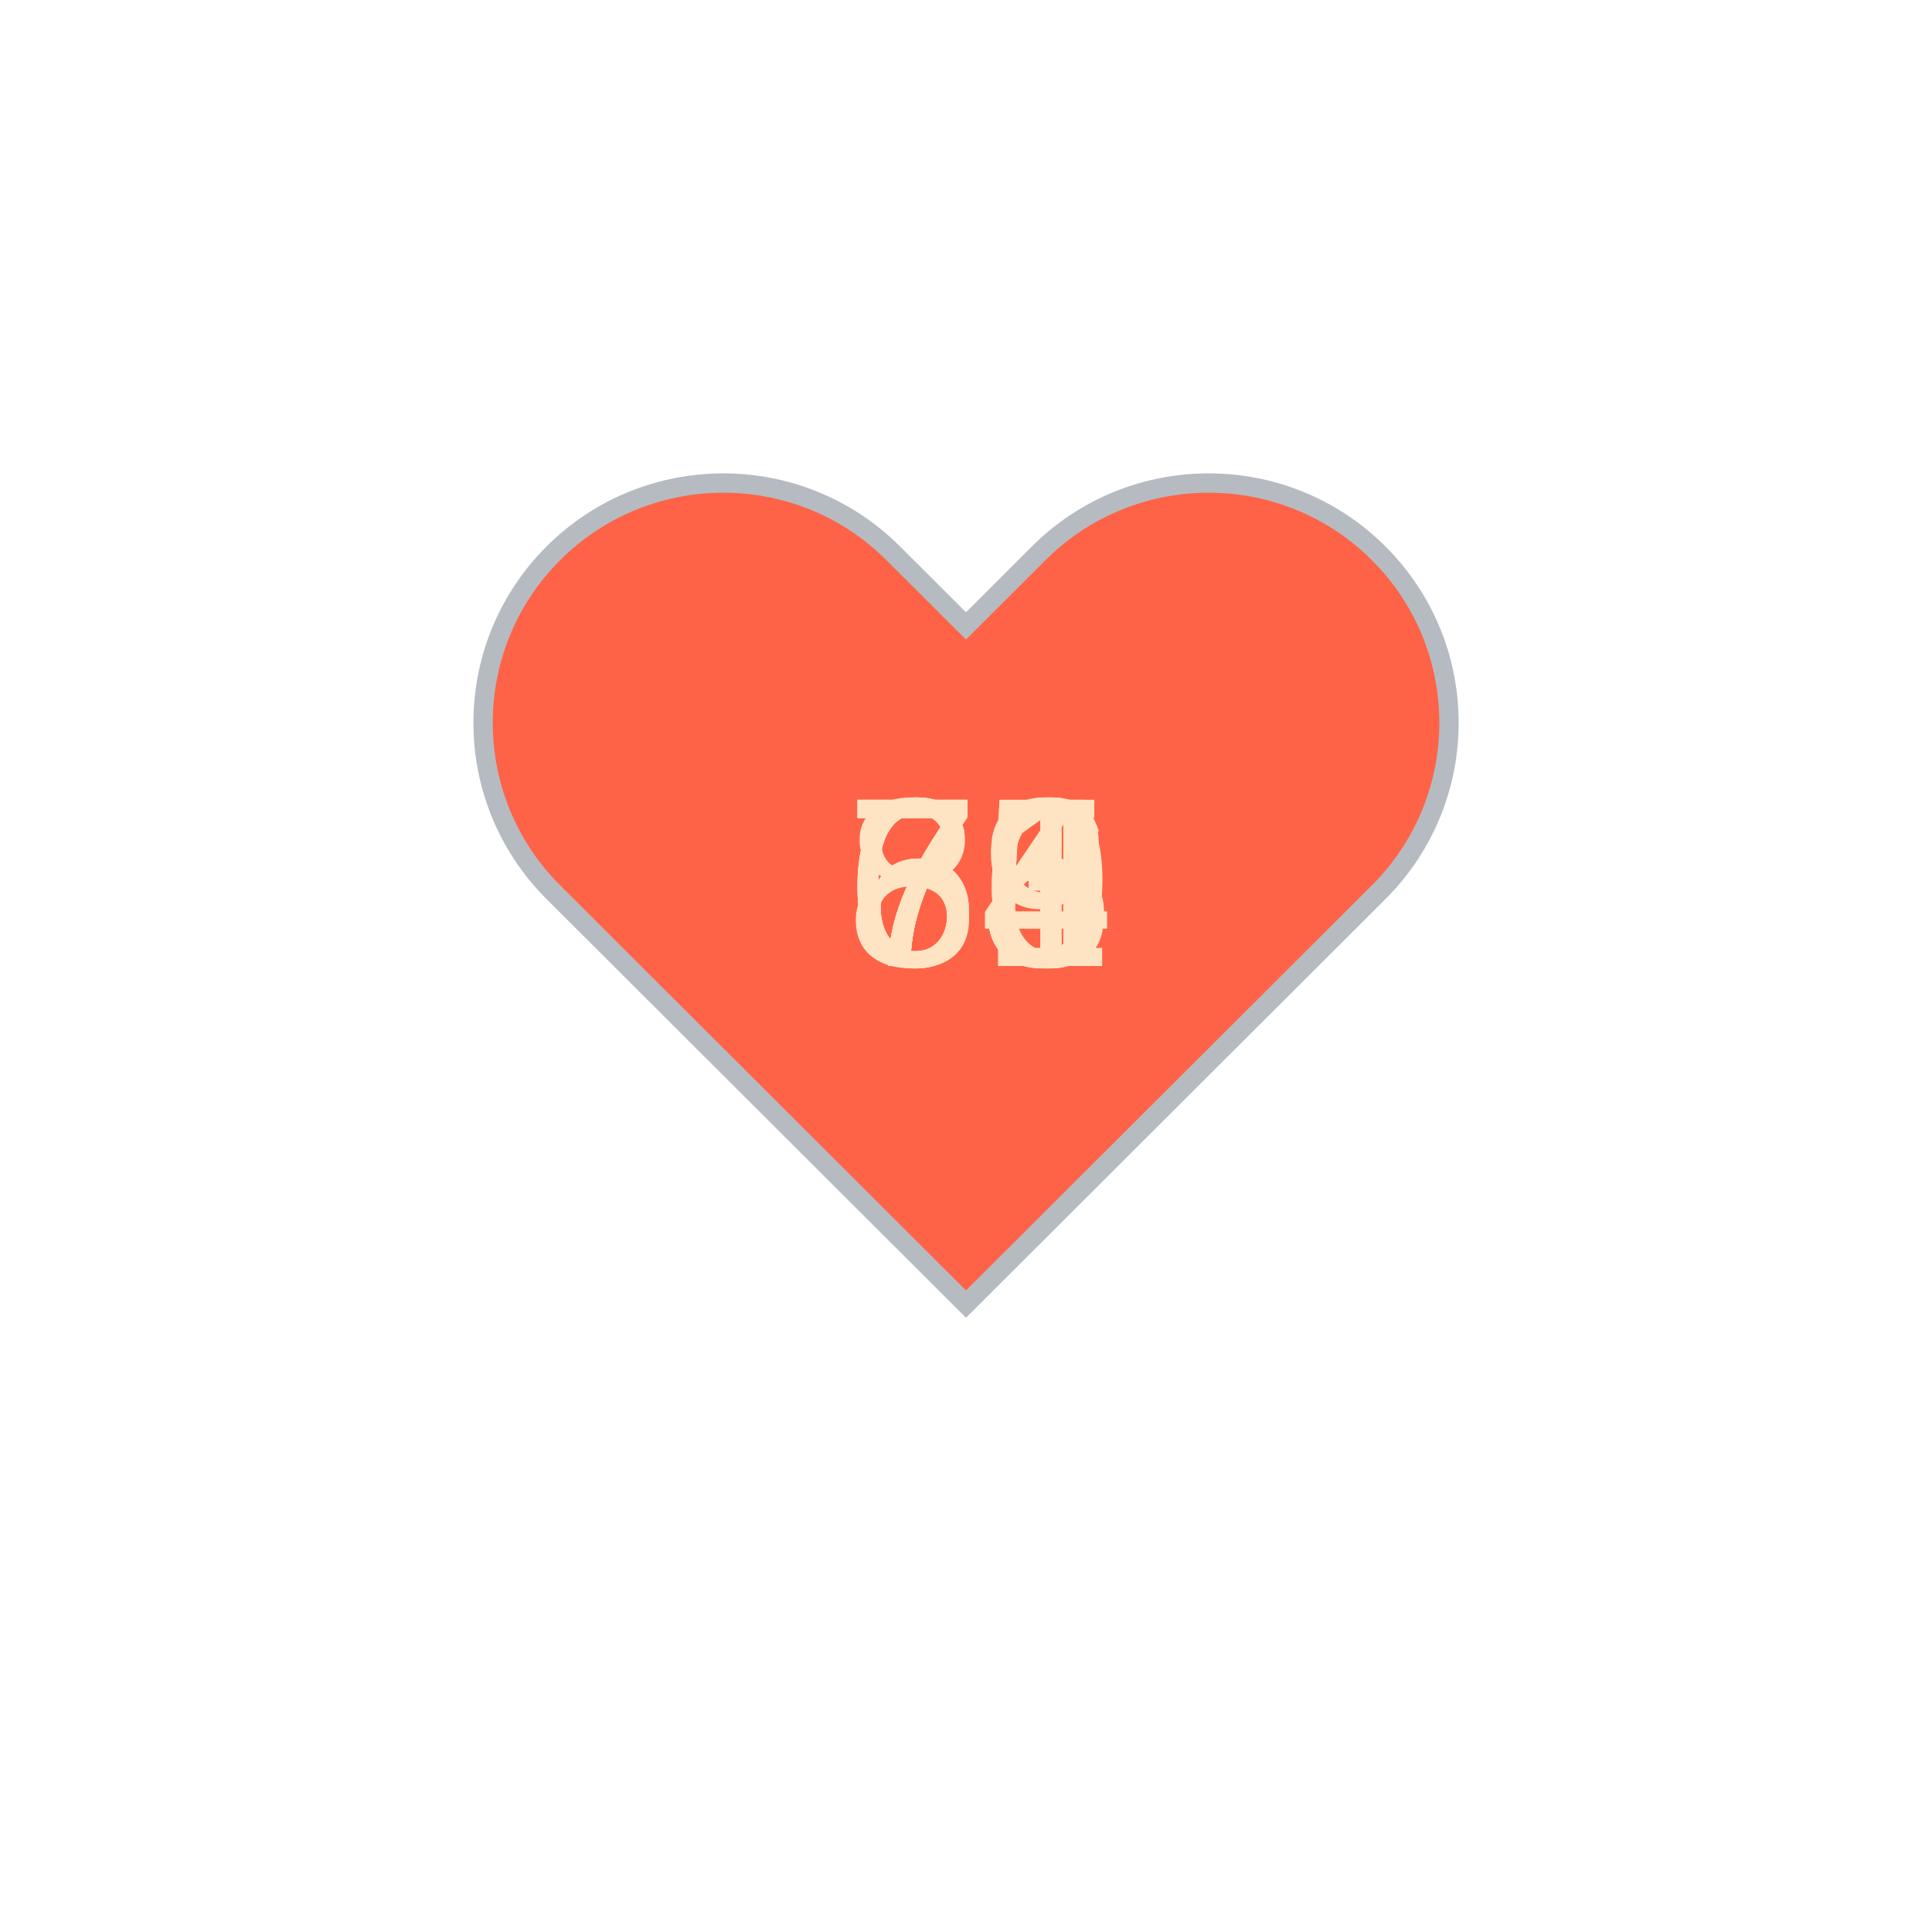
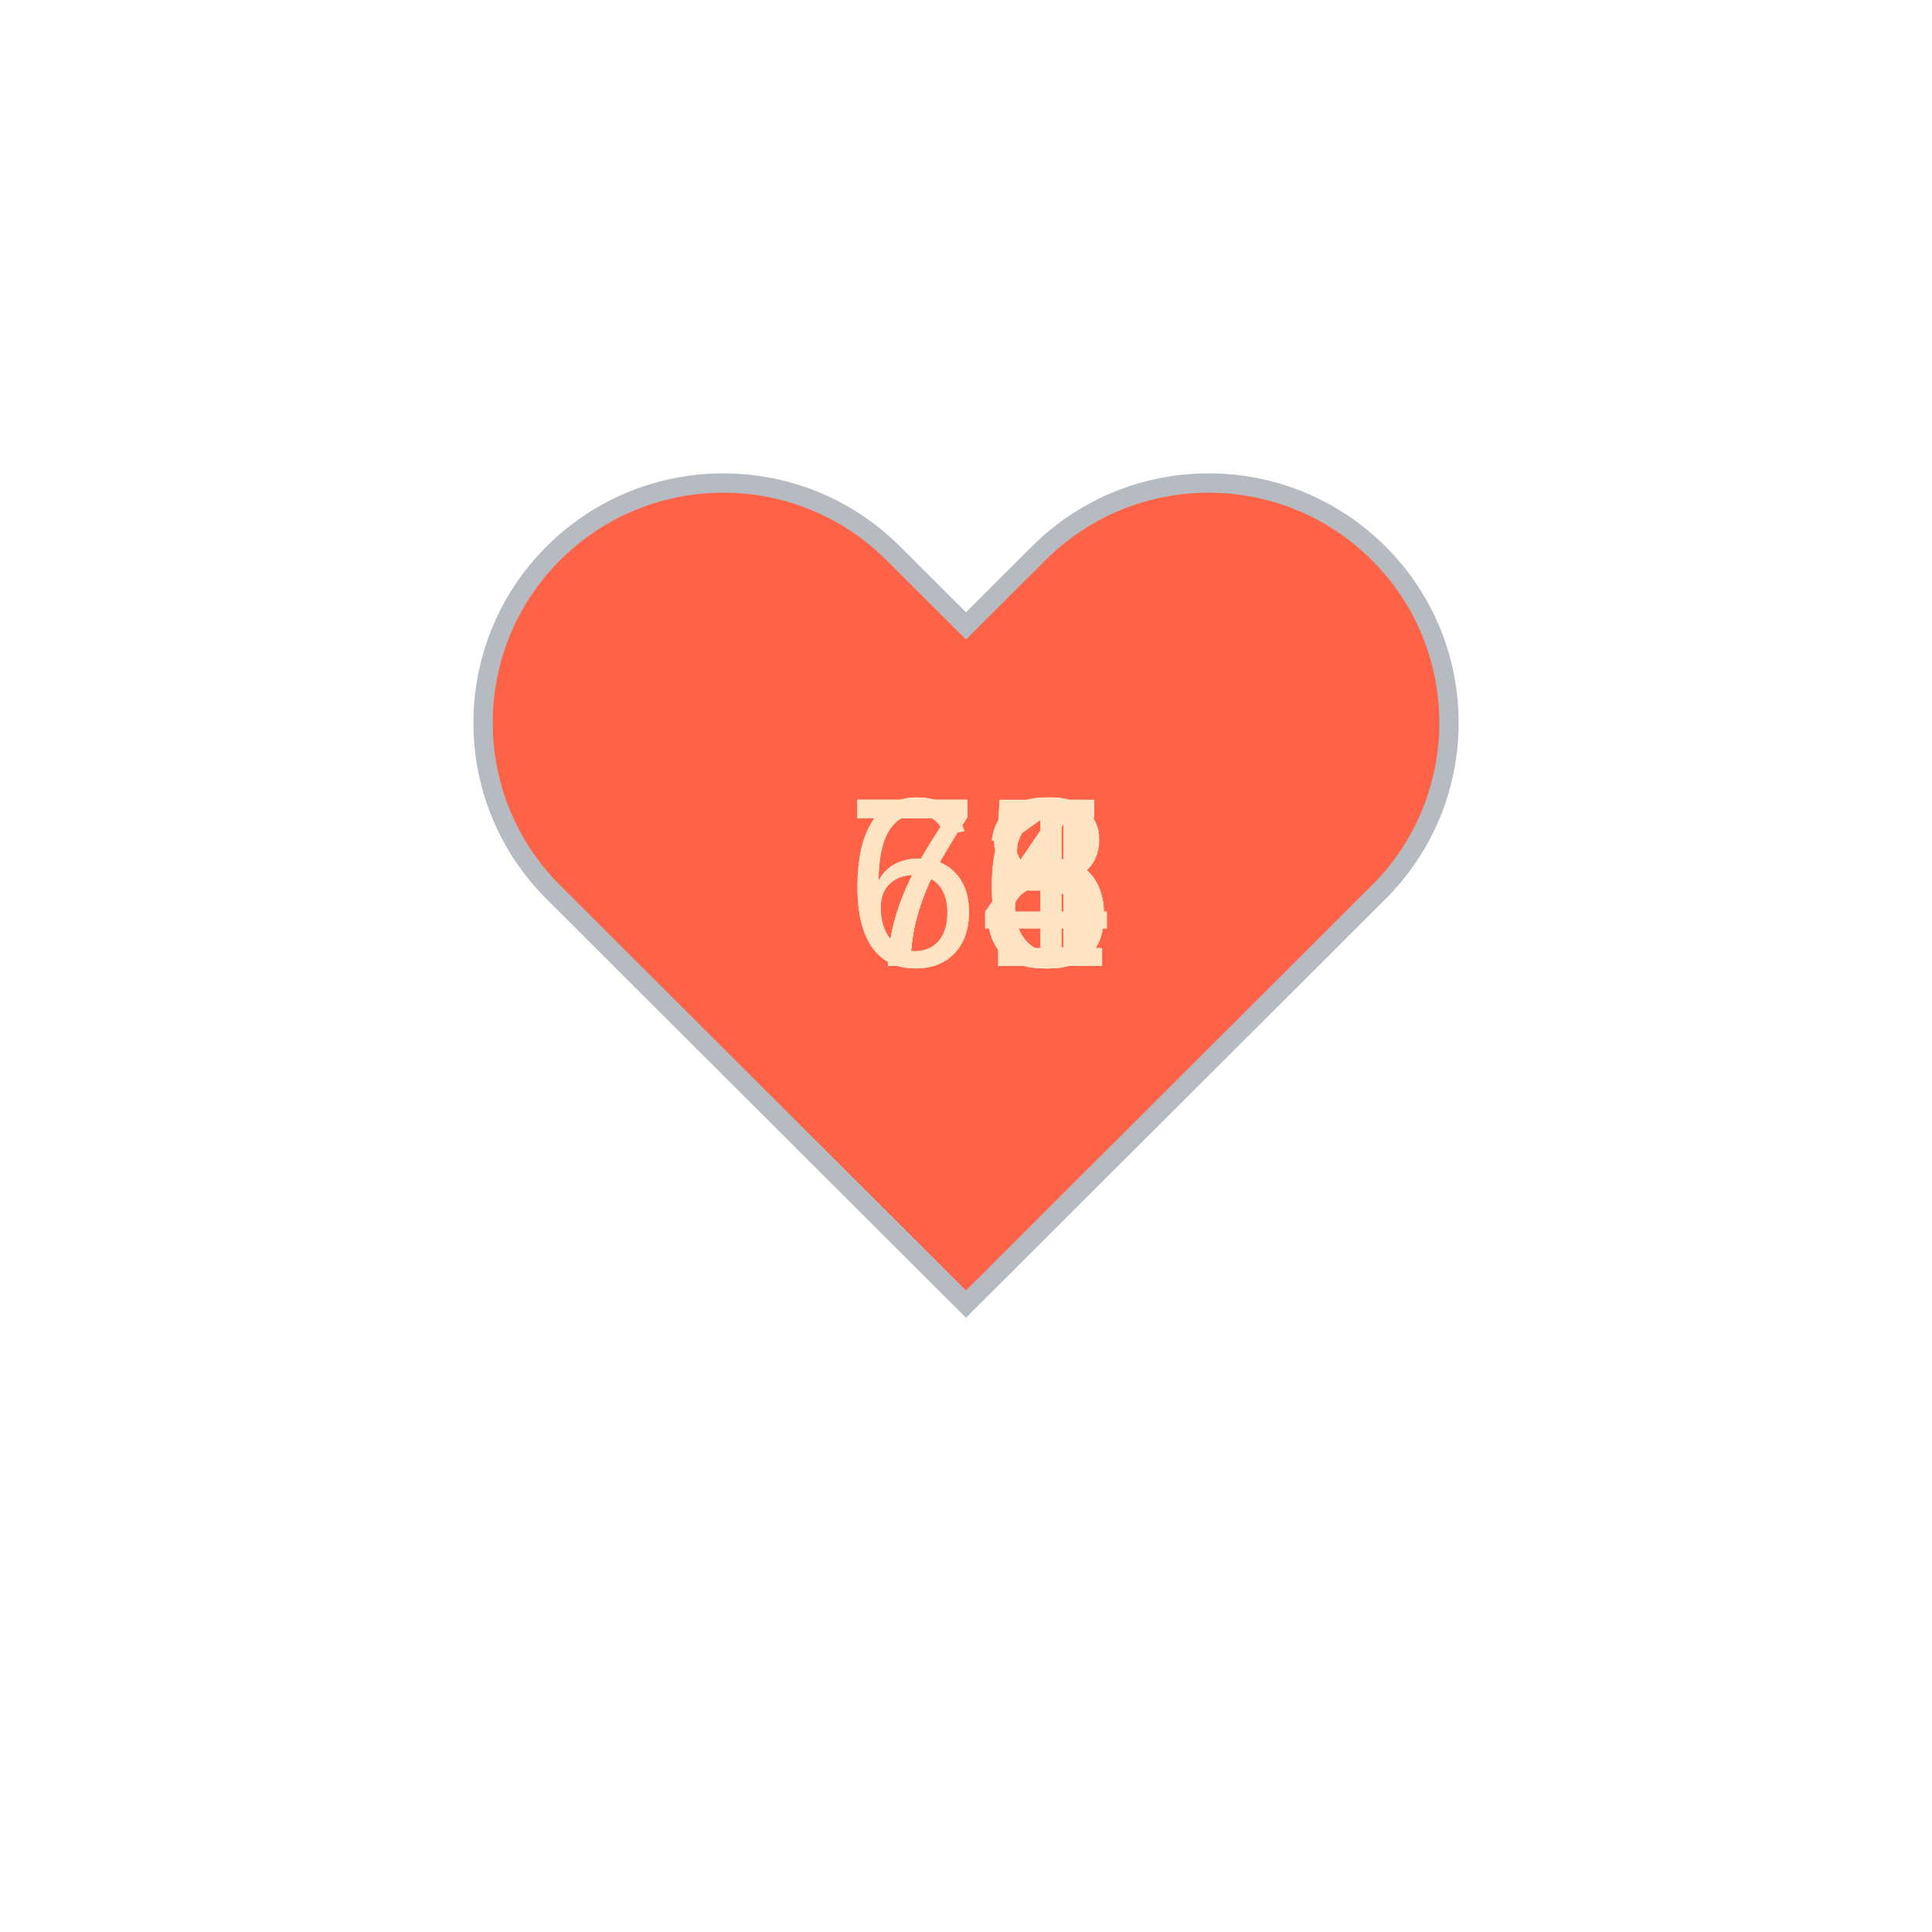
<svg xmlns="http://www.w3.org/2000/svg" baseProfile="full" height="150" version="1.1" viewBox="0,0,200,200" width="150">
  <defs />
  <g transform="translate(100 100)">
    <path d="M92.71,7.27L92.71,7.27c-9.71-9.69-25.46-9.69-35.18,0L50,14.79l-7.54-7.52C32.75-2.42,17-2.42,7.29,7.27v0 c-9.71,9.69-9.71,25.41,0,35.1L50,85l42.71-42.63C102.43,32.68,102.43,16.96,92.71,7.27z" fill="tomato" stroke="#B6BBC1" stroke-width="2" transform="translate(-50 -50)" />
    <animateTransform additive="sum" attributeName="transform" dur="1.2s" repeatCount="indefinite" type="scale" values="1; 1.5; 1.25; 1.5; 1.5; 1;" />
-     <text fill="bisque" style="font-size:25px; font-family:Arial" transform="translate(-12.5 0)">75<animate attributeName="visibility" dur="12.0s" keyTimes="0;0.1;0.2;0.3;0.4;0.5;0.6;0.7;0.8;0.9;1.0" repeatCount="indefinite" values="visible;hidden;hidden;hidden;hidden;hidden;hidden;hidden;hidden;hidden;hidden" />
+     <text fill="bisque" style="font-size:25px; font-family:Arial" transform="translate(-12.5 0)">65<animate attributeName="visibility" dur="12.0s" keyTimes="0;0.1;0.2;0.3;0.4;0.5;0.6;0.7;0.8;0.9;1.0" repeatCount="indefinite" values="visible;hidden;hidden;hidden;hidden;hidden;hidden;hidden;hidden;hidden;hidden" />
    </text>
-     <text fill="bisque" style="font-size:25px; font-family:Arial" transform="translate(-12.5 0)">66<animate attributeName="visibility" dur="12.0s" keyTimes="0;0.1;0.2;0.3;0.4;0.5;0.6;0.7;0.8;0.9;1.0" repeatCount="indefinite" values="hidden;visible;hidden;hidden;hidden;hidden;hidden;hidden;hidden;hidden;hidden" />
+     <text fill="bisque" style="font-size:25px; font-family:Arial" transform="translate(-12.5 0)">76<animate attributeName="visibility" dur="12.0s" keyTimes="0;0.1;0.2;0.3;0.4;0.5;0.6;0.7;0.8;0.9;1.0" repeatCount="indefinite" values="hidden;visible;hidden;hidden;hidden;hidden;hidden;hidden;hidden;hidden;hidden" />
    </text>
-     <text fill="bisque" style="font-size:25px; font-family:Arial" transform="translate(-12.5 0)">64<animate attributeName="visibility" dur="12.0s" keyTimes="0;0.1;0.2;0.3;0.4;0.5;0.6;0.7;0.8;0.9;1.0" repeatCount="indefinite" values="hidden;hidden;visible;hidden;hidden;hidden;hidden;hidden;hidden;hidden;hidden" />
+     <text fill="bisque" style="font-size:25px; font-family:Arial" transform="translate(-12.5 0)">74<animate attributeName="visibility" dur="12.0s" keyTimes="0;0.1;0.2;0.3;0.4;0.5;0.6;0.7;0.8;0.9;1.0" repeatCount="indefinite" values="hidden;hidden;visible;hidden;hidden;hidden;hidden;hidden;hidden;hidden;hidden" />
    </text>
-     <text fill="bisque" style="font-size:25px; font-family:Arial" transform="translate(-12.5 0)">89<animate attributeName="visibility" dur="12.0s" keyTimes="0;0.1;0.2;0.3;0.4;0.5;0.6;0.7;0.8;0.9;1.0" repeatCount="indefinite" values="hidden;hidden;hidden;visible;hidden;hidden;hidden;hidden;hidden;hidden;hidden" />
+     <text fill="bisque" style="font-size:25px; font-family:Arial" transform="translate(-12.5 0)">74<animate attributeName="visibility" dur="12.0s" keyTimes="0;0.1;0.2;0.3;0.4;0.5;0.6;0.7;0.8;0.9;1.0" repeatCount="indefinite" values="hidden;hidden;hidden;visible;hidden;hidden;hidden;hidden;hidden;hidden;hidden" />
    </text>
-     <text fill="bisque" style="font-size:25px; font-family:Arial" transform="translate(-12.5 0)">65<animate attributeName="visibility" dur="12.0s" keyTimes="0;0.1;0.2;0.3;0.4;0.5;0.6;0.7;0.8;0.9;1.0" repeatCount="indefinite" values="hidden;hidden;hidden;hidden;visible;hidden;hidden;hidden;hidden;hidden;hidden" />
+     <text fill="bisque" style="font-size:25px; font-family:Arial" transform="translate(-12.5 0)">71<animate attributeName="visibility" dur="12.0s" keyTimes="0;0.1;0.2;0.3;0.4;0.5;0.6;0.7;0.8;0.9;1.0" repeatCount="indefinite" values="hidden;hidden;hidden;hidden;visible;hidden;hidden;hidden;hidden;hidden;hidden" />
    </text>
-     <text fill="bisque" style="font-size:25px; font-family:Arial" transform="translate(-12.5 0)">76<animate attributeName="visibility" dur="12.0s" keyTimes="0;0.1;0.2;0.3;0.4;0.5;0.6;0.7;0.8;0.9;1.0" repeatCount="indefinite" values="hidden;hidden;hidden;hidden;hidden;visible;hidden;hidden;hidden;hidden;hidden" />
+     <text fill="bisque" style="font-size:25px; font-family:Arial" transform="translate(-12.5 0)">73<animate attributeName="visibility" dur="12.0s" keyTimes="0;0.1;0.2;0.3;0.4;0.5;0.6;0.7;0.8;0.9;1.0" repeatCount="indefinite" values="hidden;hidden;hidden;hidden;hidden;visible;hidden;hidden;hidden;hidden;hidden" />
    </text>
-     <text fill="bisque" style="font-size:25px; font-family:Arial" transform="translate(-12.5 0)">74<animate attributeName="visibility" dur="12.0s" keyTimes="0;0.1;0.2;0.3;0.4;0.5;0.6;0.7;0.8;0.9;1.0" repeatCount="indefinite" values="hidden;hidden;hidden;hidden;hidden;hidden;visible;hidden;hidden;hidden;hidden" />
+     <text fill="bisque" style="font-size:25px; font-family:Arial" transform="translate(-12.5 0)">68<animate attributeName="visibility" dur="12.0s" keyTimes="0;0.1;0.2;0.3;0.4;0.5;0.6;0.7;0.8;0.9;1.0" repeatCount="indefinite" values="hidden;hidden;hidden;hidden;hidden;hidden;visible;hidden;hidden;hidden;hidden" />
    </text>
-     <text fill="bisque" style="font-size:25px; font-family:Arial" transform="translate(-12.5 0)">74<animate attributeName="visibility" dur="12.0s" keyTimes="0;0.1;0.2;0.3;0.4;0.5;0.6;0.7;0.8;0.9;1.0" repeatCount="indefinite" values="hidden;hidden;hidden;hidden;hidden;hidden;hidden;visible;hidden;hidden;hidden" />
+     <text fill="bisque" style="font-size:25px; font-family:Arial" transform="translate(-12.5 0)">76<animate attributeName="visibility" dur="12.0s" keyTimes="0;0.1;0.2;0.3;0.4;0.5;0.6;0.7;0.8;0.9;1.0" repeatCount="indefinite" values="hidden;hidden;hidden;hidden;hidden;hidden;hidden;visible;hidden;hidden;hidden" />
    </text>
-     <text fill="bisque" style="font-size:25px; font-family:Arial" transform="translate(-12.5 0)">71<animate attributeName="visibility" dur="12.0s" keyTimes="0;0.1;0.2;0.3;0.4;0.5;0.6;0.7;0.8;0.9;1.0" repeatCount="indefinite" values="hidden;hidden;hidden;hidden;hidden;hidden;hidden;hidden;visible;hidden;hidden" />
+     <text fill="bisque" style="font-size:25px; font-family:Arial" transform="translate(-12.5 0)">75<animate attributeName="visibility" dur="12.0s" keyTimes="0;0.1;0.2;0.3;0.4;0.5;0.6;0.7;0.8;0.9;1.0" repeatCount="indefinite" values="hidden;hidden;hidden;hidden;hidden;hidden;hidden;hidden;visible;hidden;hidden" />
    </text>
-     <text fill="bisque" style="font-size:25px; font-family:Arial" transform="translate(-12.5 0)">73<animate attributeName="visibility" dur="12.0s" keyTimes="0;0.1;0.2;0.3;0.4;0.5;0.6;0.7;0.8;0.9;1.0" repeatCount="indefinite" values="hidden;hidden;hidden;hidden;hidden;hidden;hidden;hidden;hidden;visible;hidden" />
+     <text fill="bisque" style="font-size:25px; font-family:Arial" transform="translate(-12.5 0)">75<animate attributeName="visibility" dur="12.0s" keyTimes="0;0.1;0.2;0.3;0.4;0.5;0.6;0.7;0.8;0.9;1.0" repeatCount="indefinite" values="hidden;hidden;hidden;hidden;hidden;hidden;hidden;hidden;hidden;visible;hidden" />
    </text>
  </g>
</svg>
